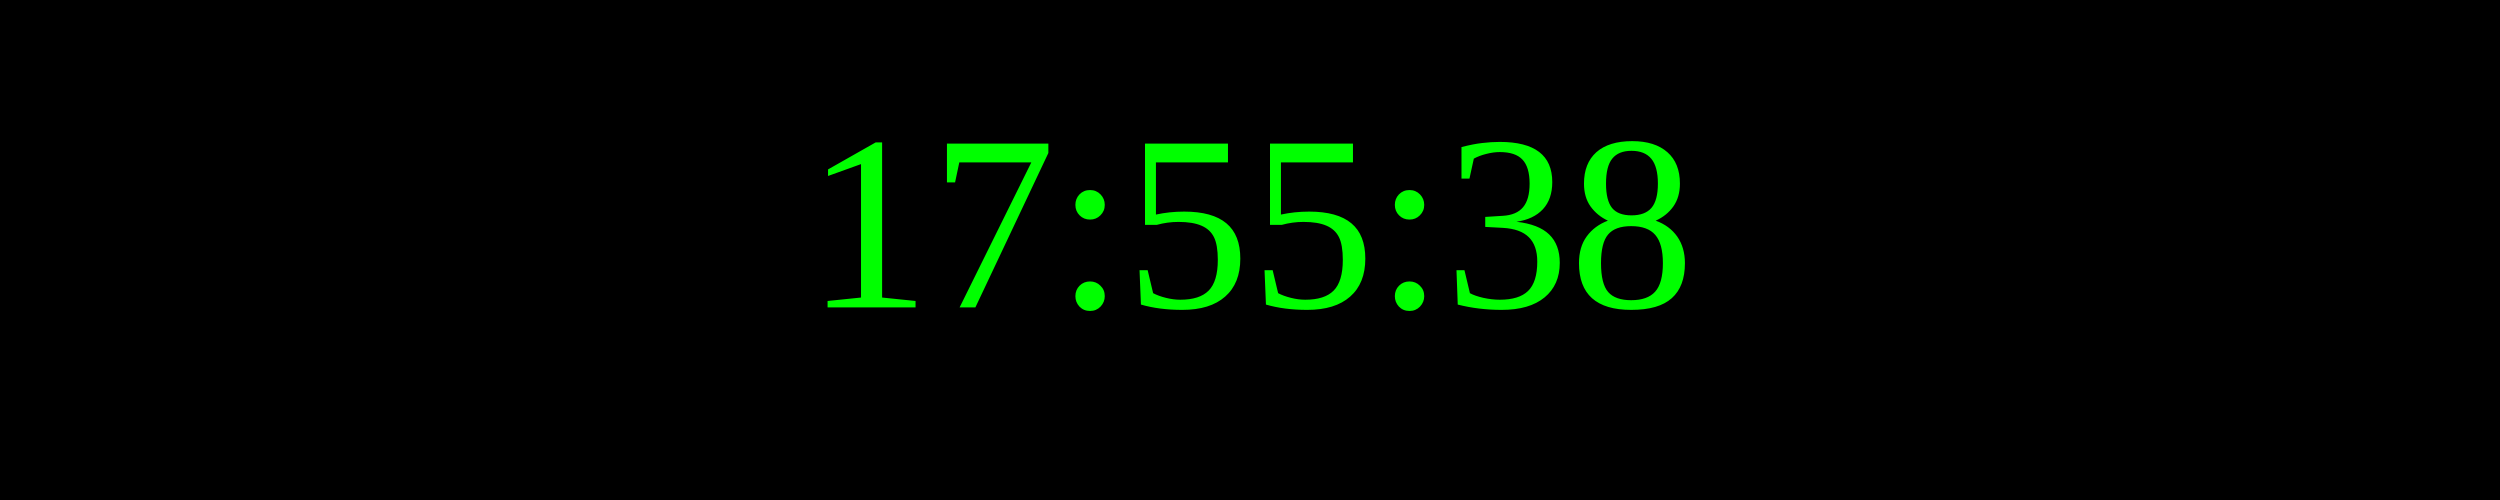
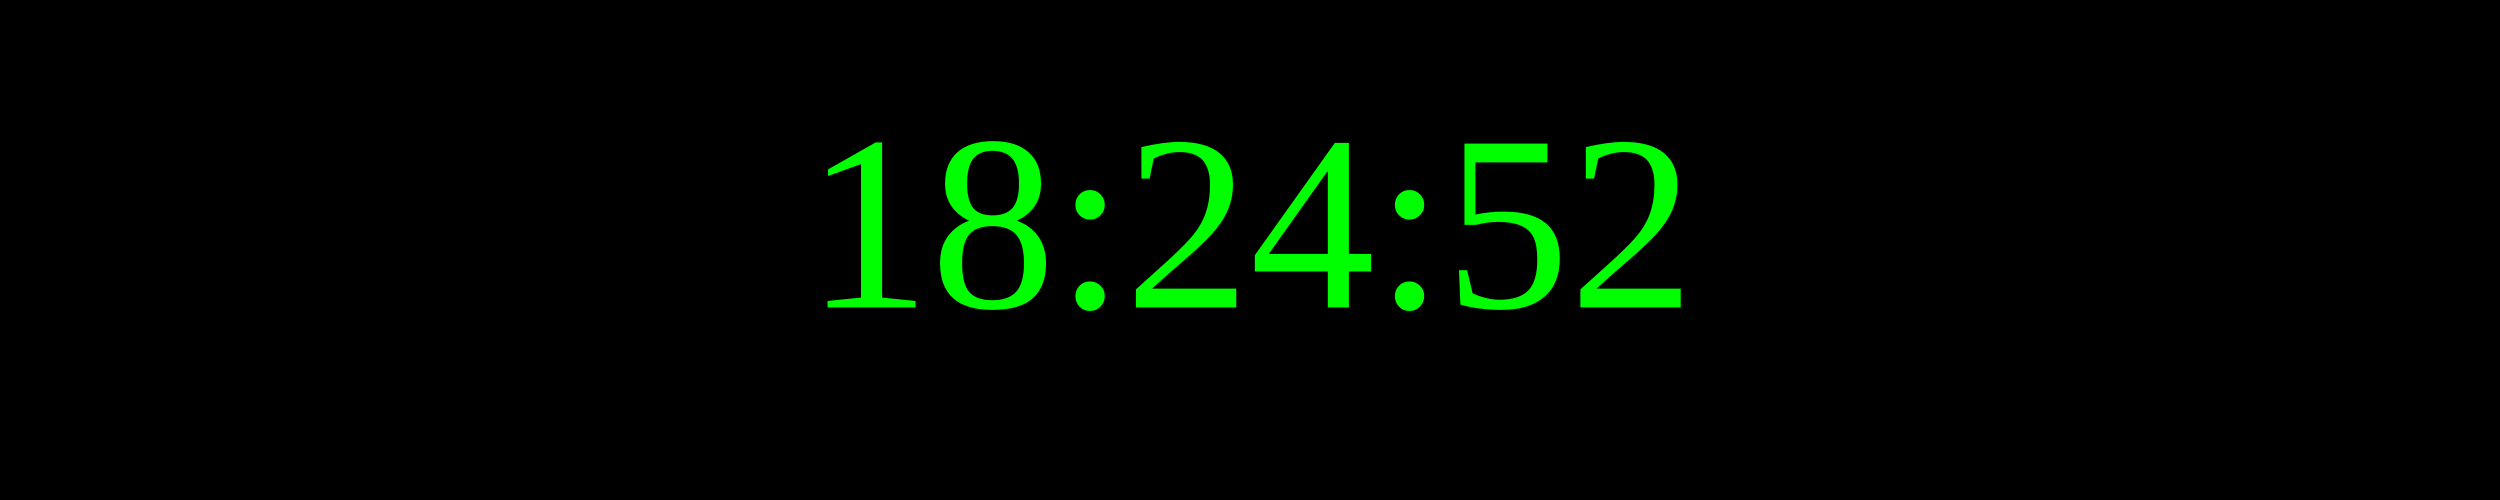
<svg xmlns="http://www.w3.org/2000/svg" width="250" height="50">
  <rect width="100%" height="100%" fill="black" />
  <text x="50%" y="50%" font-size="25" fill="lime" text-anchor="middle" dominant-baseline="middle">
- 17:55:38
+ 18:24:52
</text>
</svg>
